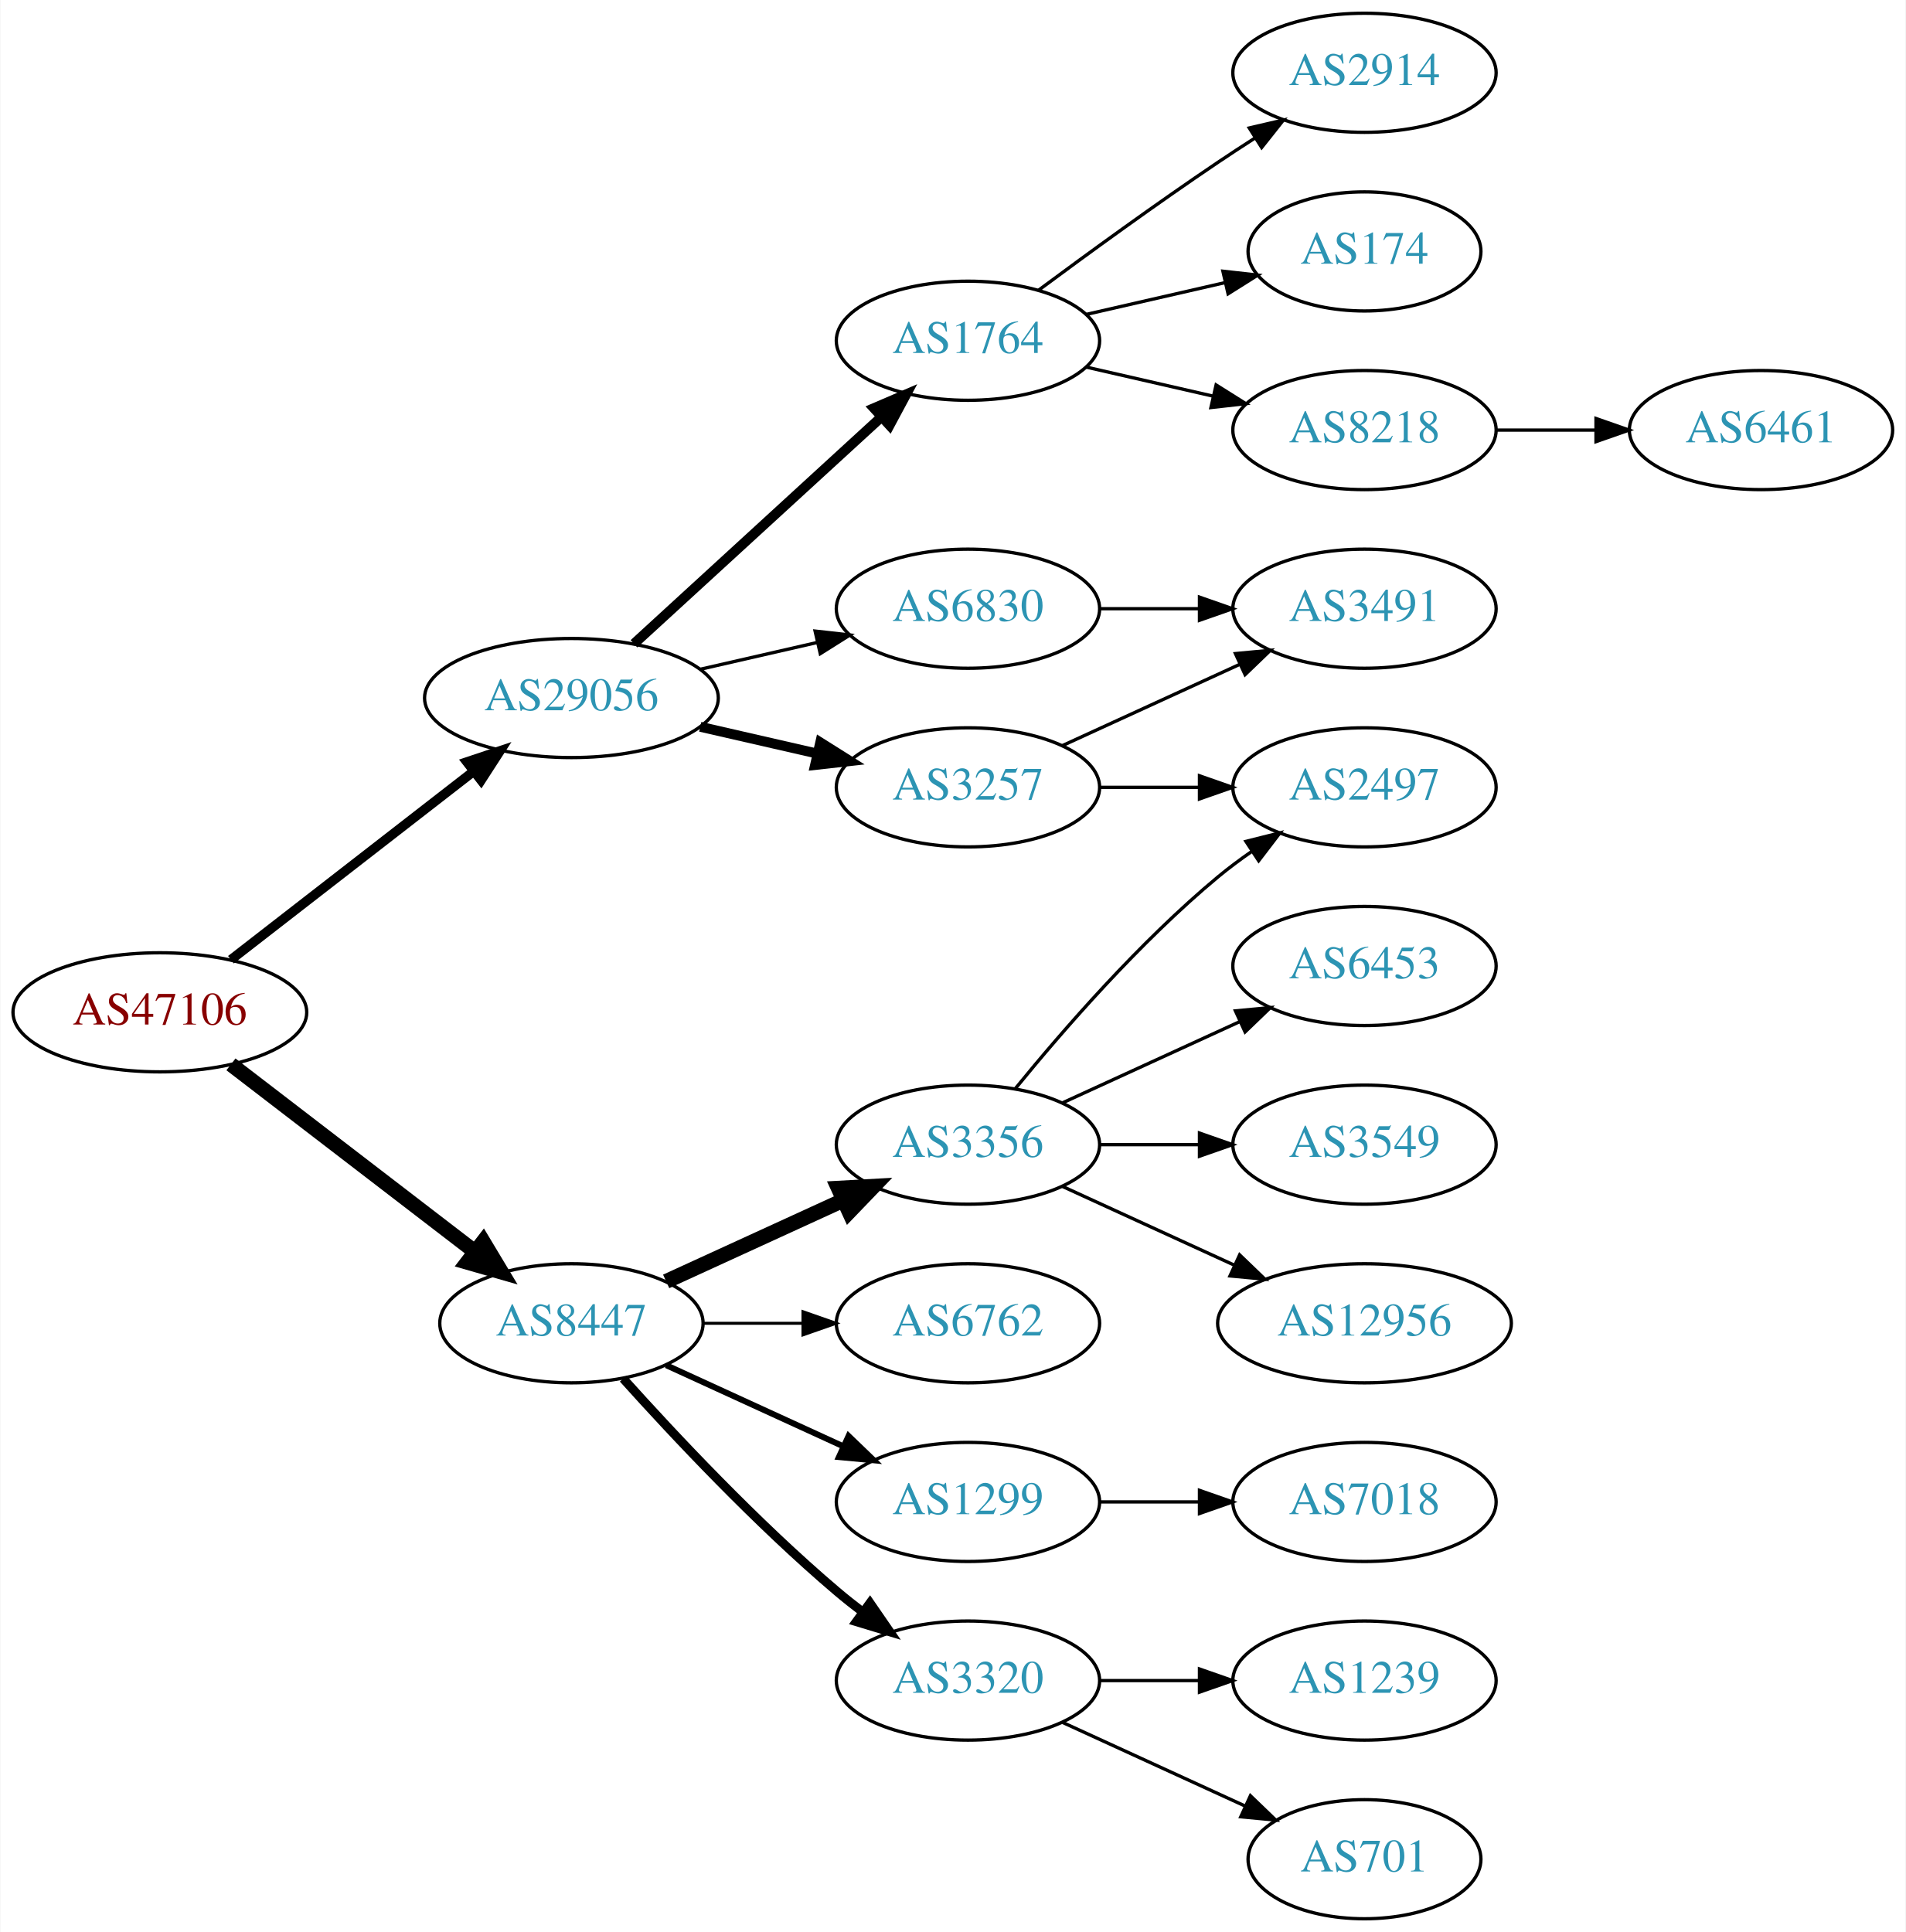
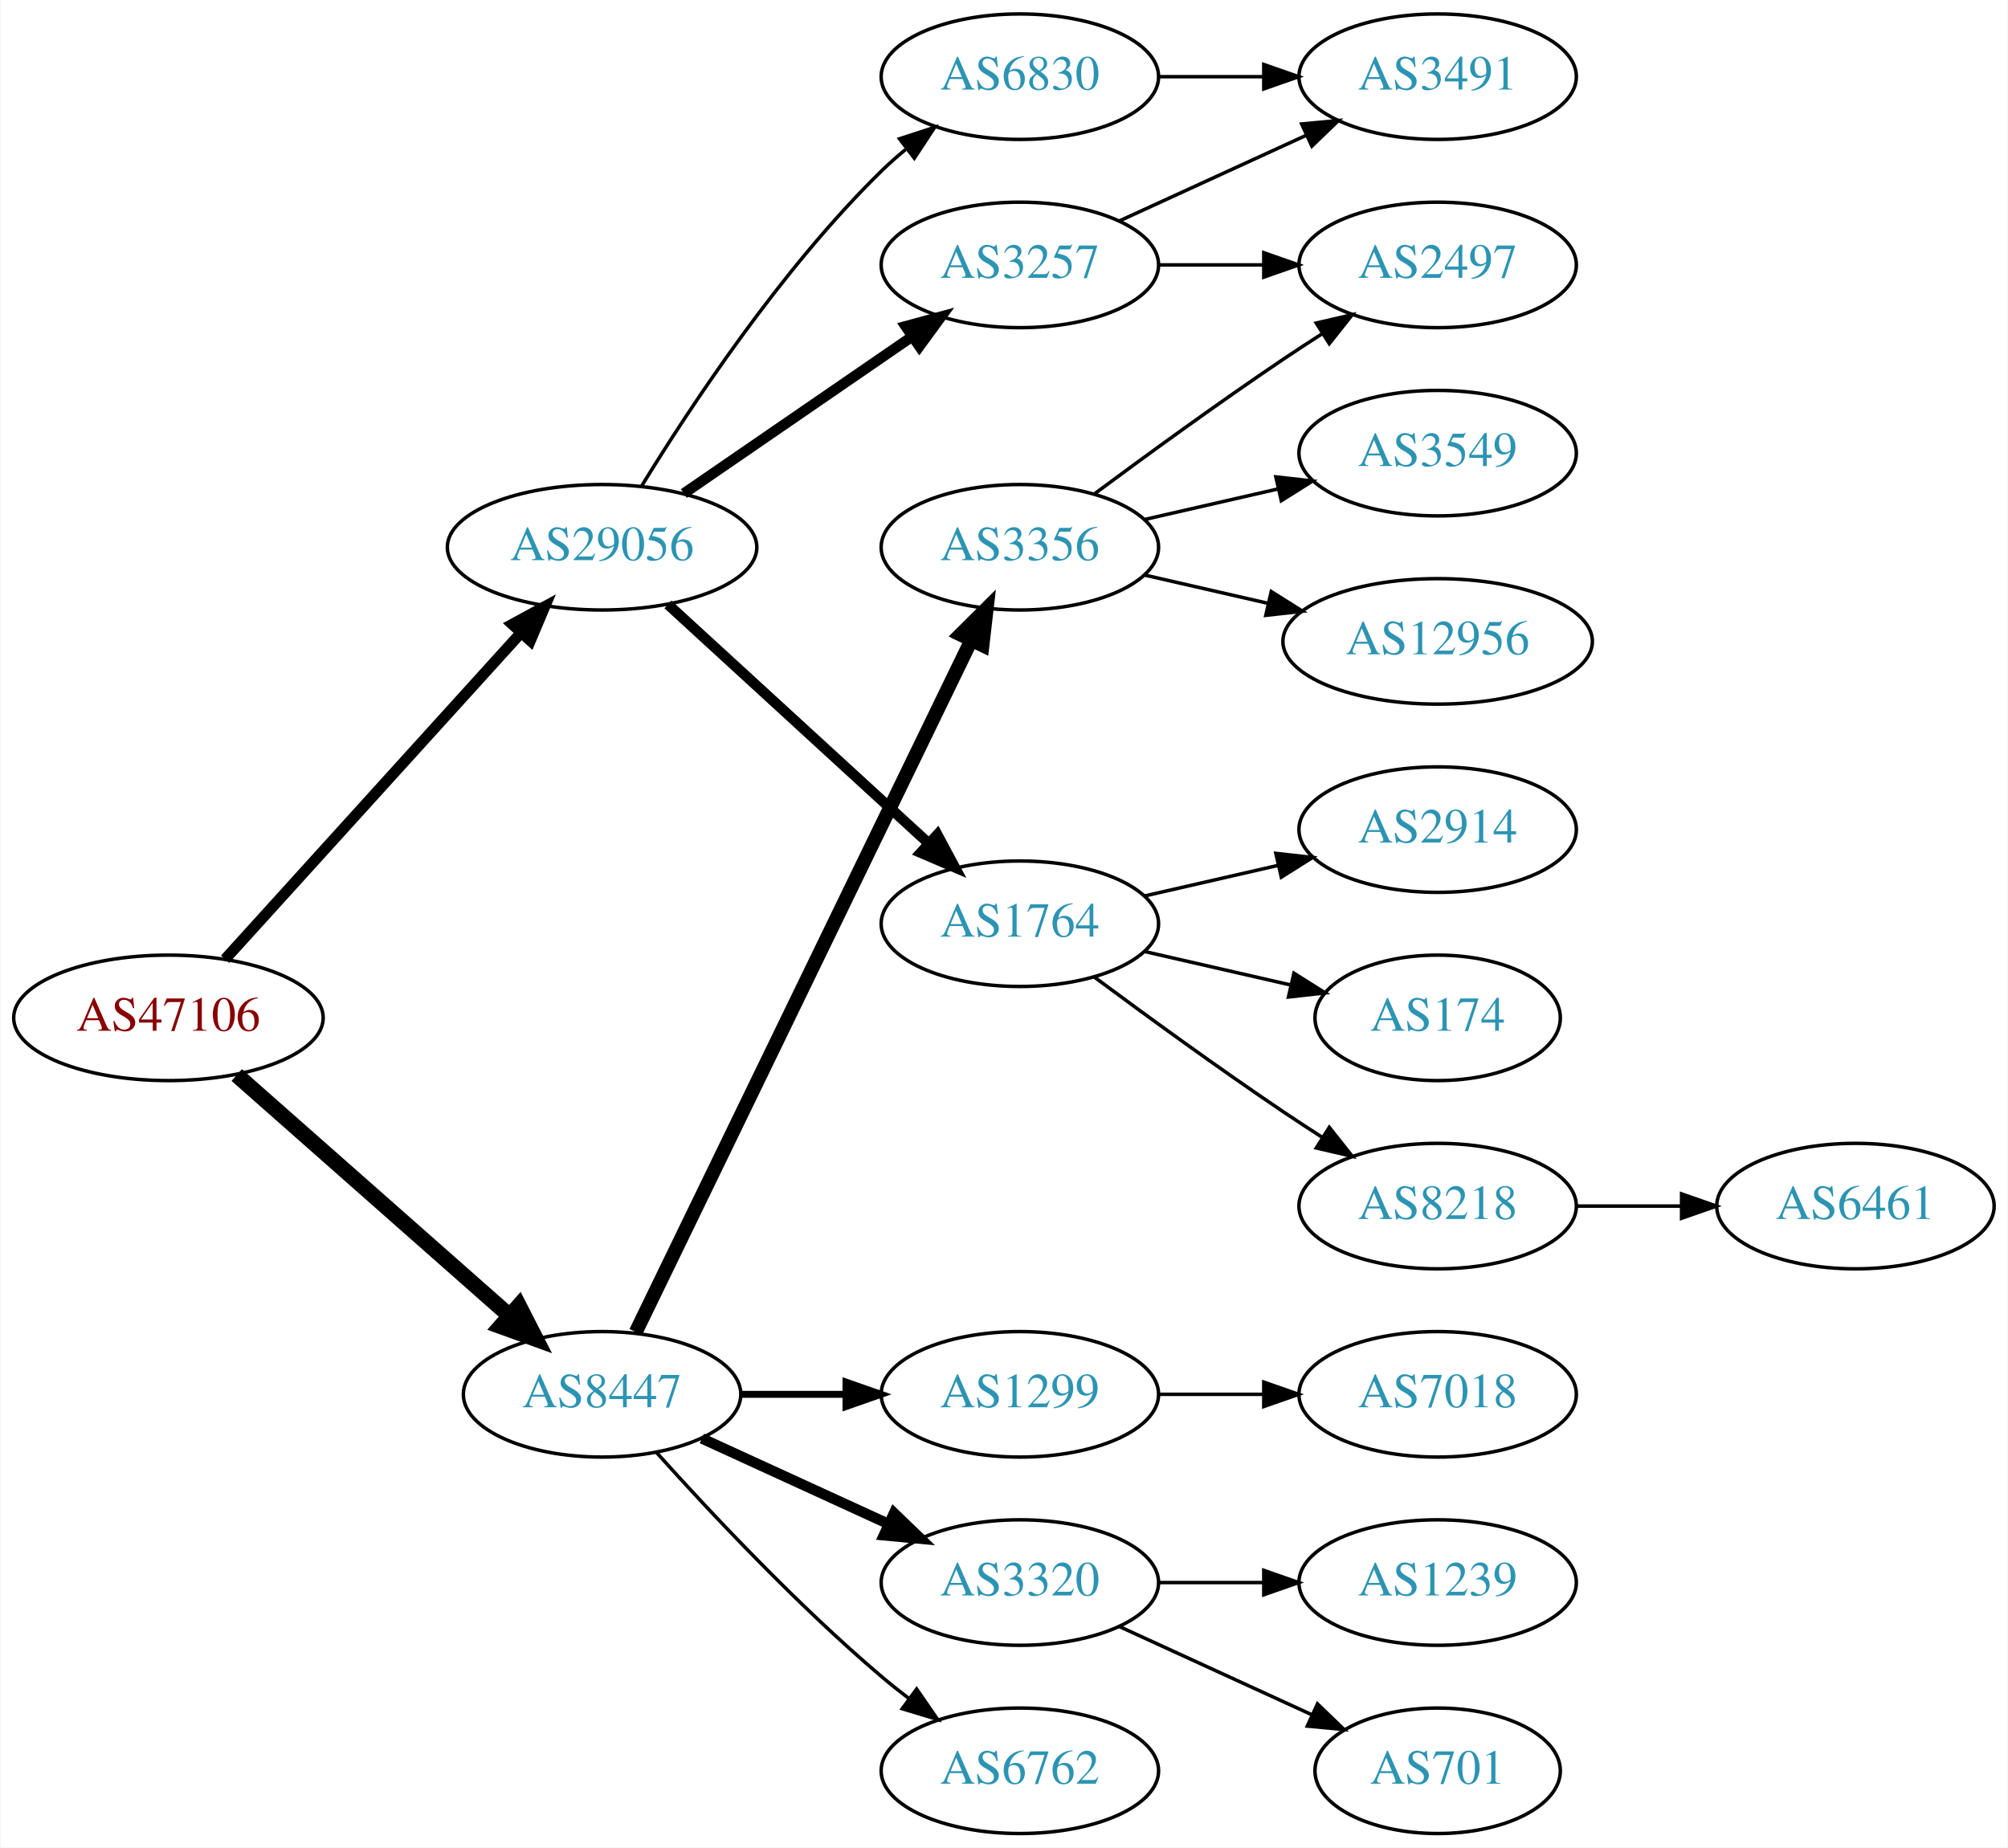
- <svg xmlns="http://www.w3.org/2000/svg" xmlns:xlink="http://www.w3.org/1999/xlink" width="576pt" height="584pt" viewBox="0.00 0.00 575.76 584.00">
-   <g id="graph0" class="graph" transform="scale(1 1) rotate(0) translate(4 580)">
-     <polygon fill="white" stroke="none" points="-4,4 -4,-580 571.762,-580 571.762,4 -4,4" />
+ <svg xmlns="http://www.w3.org/2000/svg" xmlns:xlink="http://www.w3.org/1999/xlink" width="576pt" height="530pt" viewBox="0.00 0.00 575.76 530.00">
+   <g id="graph0" class="graph" transform="scale(1 1) rotate(0) translate(4 526)">
+     <polygon fill="white" stroke="none" points="-4,4 -4,-526 571.762,-526 571.762,4 -4,4" />
    <g id="node1" class="node">
      <g id="a_node1">
        <a xlink:href="/asn/47106" xlink:title="AS47106 ~ Anton Paar GmbH [AT]">
-           <ellipse fill="#ffffff" stroke="black" cx="44.196" cy="-274" rx="44.393" ry="18" />
-           <text text-anchor="middle" x="44.196" y="-270.3" font-family="Times,serif" font-size="14.00" fill="#880000">AS47106</text>
+           <ellipse fill="#ffffff" stroke="black" cx="44.196" cy="-234" rx="44.393" ry="18" />
+           <text text-anchor="middle" x="44.196" y="-230.3" font-family="Times,serif" font-size="14.00" fill="#880000">AS47106</text>
        </a>
      </g>
    </g>
    <g id="node2" class="node">
      <g id="a_node2">
        <a xlink:href="/asn/8447" xlink:title="AS8447 ~ A1 Telekom Austria AG [AT]">
-           <ellipse fill="#ffffff" stroke="black" cx="168.588" cy="-180" rx="39.794" ry="18" />
-           <text text-anchor="middle" x="168.588" y="-176.3" font-family="Times,serif" font-size="14.00" fill="#2c94b3">AS8447</text>
+           <ellipse fill="#ffffff" stroke="black" cx="168.588" cy="-126" rx="39.794" ry="18" />
+           <text text-anchor="middle" x="168.588" y="-122.3" font-family="Times,serif" font-size="14.00" fill="#2c94b3">AS8447</text>
        </a>
      </g>
    </g>
    <g id="edge1" class="edge">
-       <path fill="none" stroke="black" stroke-width="4.5" d="M65.682,-258.267C85.836,-242.788 116.772,-219.028 139.272,-201.747" />
-       <polygon fill="black" stroke="black" stroke-width="4.5" points="141.911,-204.686 147.443,-195.472 137.114,-198.44 141.911,-204.686" />
+       <path fill="none" stroke="black" stroke-width="4.5" d="M63.785,-217.597C84.602,-199.228 118.478,-169.335 141.838,-148.722" />
+       <polygon fill="black" stroke="black" stroke-width="4.5" points="144.73,-151.421 149.623,-141.852 139.52,-145.516 144.73,-151.421" />
    </g>
    <g id="node3" class="node">
      <g id="a_node3">
        <a xlink:href="/asn/29056" xlink:title="AS29056 ~ Citycom Telekommunikation GmbH [AT]">
          <ellipse fill="#ffffff" stroke="black" cx="168.588" cy="-369" rx="44.393" ry="18" />
          <text text-anchor="middle" x="168.588" y="-365.3" font-family="Times,serif" font-size="14.00" fill="#2c94b3">AS29056</text>
        </a>
      </g>
    </g>
    <g id="edge2" class="edge">
-       <path fill="none" stroke="black" stroke-width="2.864" d="M65.682,-289.901C85.715,-305.451 116.402,-329.269 138.867,-346.707" />
-       <polygon fill="black" stroke="black" stroke-width="2.864" points="136.99,-349.68 147.036,-353.047 141.282,-344.151 136.99,-349.68" />
+       <path fill="none" stroke="black" stroke-width="3.15" d="M60.45,-250.825C81.796,-274.37 120.718,-317.302 145.31,-344.426" />
+       <polygon fill="black" stroke="black" stroke-width="3.15" points="142.833,-346.905 152.142,-351.963 148.019,-342.204 142.833,-346.905" />
    </g>
    <g id="node4" class="node">
      <g id="a_node4">
        <a xlink:href="/asn/3356" xlink:title="AS3356 ~ Level 3 Parent, LLC [US]">
-           <ellipse fill="#ffffff" stroke="black" cx="288.431" cy="-234" rx="39.794" ry="18" />
-           <text text-anchor="middle" x="288.431" y="-230.3" font-family="Times,serif" font-size="14.00" fill="#2c94b3">AS3356</text>
+           <ellipse fill="#ffffff" stroke="black" cx="288.431" cy="-369" rx="39.794" ry="18" />
+           <text text-anchor="middle" x="288.431" y="-365.3" font-family="Times,serif" font-size="14.00" fill="#2c94b3">AS3356</text>
        </a>
      </g>
    </g>
    <g id="edge3" class="edge">
-       <path fill="none" stroke="black" stroke-width="4.5" d="M197.217,-192.661C213.174,-199.973 233.445,-209.261 250.727,-217.181" />
-       <polygon fill="black" stroke="black" stroke-width="4.5" points="249.244,-220.832 259.975,-221.419 252.524,-213.673 249.244,-220.832" />
+       <path fill="none" stroke="black" stroke-width="4" d="M178.253,-143.868C198.734,-186.101 250.221,-292.272 274.447,-342.227" />
+       <polygon fill="black" stroke="black" stroke-width="4" points="271.399,-343.963 278.912,-351.433 277.697,-340.908 271.399,-343.963" />
    </g>
    <g id="node5" class="node">
      <g id="a_node5">
-         <a xlink:href="/asn/6762" xlink:title="AS6762 ~ TELECOM ITALIA SPARKLE S.p.A. [IT]">
-           <ellipse fill="#ffffff" stroke="black" cx="288.431" cy="-180" rx="39.794" ry="18" />
-           <text text-anchor="middle" x="288.431" y="-176.3" font-family="Times,serif" font-size="14.00" fill="#2c94b3">AS6762</text>
-         </a>
-       </g>
-     </g>
-     <g id="edge4" class="edge">
-       <path fill="none" stroke="black" stroke-width="0.9" d="M208.501,-180C218.054,-180 228.404,-180 238.367,-180" />
-       <polygon fill="black" stroke="black" stroke-width="0.9" points="238.559,-183.5 248.559,-180 238.559,-176.5 238.559,-183.5" />
-     </g>
-     <g id="node6" class="node">
-       <g id="a_node6">
        <a xlink:href="/asn/1299" xlink:title="AS1299 ~ Telia Carrier [EU]">
          <ellipse fill="#ffffff" stroke="black" cx="288.431" cy="-126" rx="39.794" ry="18" />
          <text text-anchor="middle" x="288.431" y="-122.3" font-family="Times,serif" font-size="14.00" fill="#2c94b3">AS1299</text>
        </a>
      </g>
    </g>
-     <g id="edge5" class="edge">
-       <path fill="none" stroke="black" stroke-width="1.8" d="M197.217,-167.339C213.174,-160.027 233.445,-150.739 250.727,-142.819" />
-       <polygon fill="black" stroke="black" stroke-width="1.8" points="252.342,-145.929 259.975,-138.581 249.426,-139.565 252.342,-145.929" />
-     </g>
-     <g id="node7" class="node">
-       <g id="a_node7">
+     <g id="edge4" class="edge">
+       <path fill="none" stroke="black" stroke-width="2" d="M208.501,-126C218.054,-126 228.404,-126 238.367,-126" />
+       <polygon fill="black" stroke="black" stroke-width="2" points="238.559,-129.5 248.559,-126 238.559,-122.5 238.559,-129.5" />
+     </g>
+     <g id="node6" class="node">
+       <g id="a_node6">
        <a xlink:href="/asn/3320" xlink:title="AS3320 ~ DTAG [DE]">
          <ellipse fill="#ffffff" stroke="black" cx="288.431" cy="-72" rx="39.794" ry="18" />
          <text text-anchor="middle" x="288.431" y="-68.3" font-family="Times,serif" font-size="14.00" fill="#2c94b3">AS3320</text>
        </a>
      </g>
    </g>
+     <g id="edge5" class="edge">
+       <path fill="none" stroke="black" stroke-width="3" d="M197.217,-113.339C213.174,-106.027 233.445,-96.739 250.727,-88.819" />
+       <polygon fill="black" stroke="black" stroke-width="3" points="252.342,-91.929 259.975,-84.581 249.426,-85.565 252.342,-91.929" />
+     </g>
+     <g id="node7" class="node">
+       <g id="a_node7">
+         <a xlink:href="/asn/6762" xlink:title="AS6762 ~ TELECOM ITALIA SPARKLE S.p.A. [IT]">
+           <ellipse fill="#ffffff" stroke="black" cx="288.431" cy="-18" rx="39.794" ry="18" />
+           <text text-anchor="middle" x="288.431" y="-14.3" font-family="Times,serif" font-size="14.00" fill="#2c94b3">AS6762</text>
+         </a>
+       </g>
+     </g>
    <g id="edge6" class="edge">
-       <path fill="none" stroke="black" stroke-width="2.7" d="M184.234,-163.275C199.535,-146.235 224.632,-119.477 248.784,-99 251.281,-96.883 253.942,-94.768 256.653,-92.707" />
-       <polygon fill="black" stroke="black" stroke-width="2.7" points="258.819,-95.459 264.83,-86.734 254.69,-89.806 258.819,-95.459" />
+       <path fill="none" stroke="black" d="M184.234,-109.275C199.535,-92.235 224.632,-65.477 248.784,-45 251.281,-42.883 253.942,-40.768 256.653,-38.707" />
+       <polygon fill="black" stroke="black" points="258.819,-41.459 264.83,-32.734 254.69,-35.806 258.819,-41.459" />
+     </g>
+     <g id="node14" class="node">
+       <g id="a_node14">
+         <a xlink:href="/asn/3257" xlink:title="AS3257 ~ GTT [DE]">
+           <ellipse fill="#ffffff" stroke="black" cx="288.431" cy="-450" rx="39.794" ry="18" />
+           <text text-anchor="middle" x="288.431" y="-446.3" font-family="Times,serif" font-size="14.00" fill="#2c94b3">AS3257</text>
+         </a>
+       </g>
+     </g>
+     <g id="edge13" class="edge">
+       <path fill="none" stroke="black" stroke-width="3" d="M192.031,-384.426C210.612,-397.198 237.173,-415.455 257.553,-429.463" />
+       <polygon fill="black" stroke="black" stroke-width="3" points="255.643,-432.398 265.867,-435.178 259.609,-426.629 255.643,-432.398" />
    </g>
    <g id="node15" class="node">
      <g id="a_node15">
-         <a xlink:href="/asn/3257" xlink:title="AS3257 ~ GTT [DE]">
-           <ellipse fill="#ffffff" stroke="black" cx="288.431" cy="-342" rx="39.794" ry="18" />
-           <text text-anchor="middle" x="288.431" y="-338.3" font-family="Times,serif" font-size="14.00" fill="#2c94b3">AS3257</text>
+         <a xlink:href="/asn/1764" xlink:title="AS1764 ~ NEXTLAYER-AS [AT]">
+           <ellipse fill="#ffffff" stroke="black" cx="288.431" cy="-261" rx="39.794" ry="18" />
+           <text text-anchor="middle" x="288.431" y="-257.3" font-family="Times,serif" font-size="14.00" fill="#2c94b3">AS1764</text>
        </a>
      </g>
    </g>
    <g id="edge14" class="edge">
-       <path fill="none" stroke="black" stroke-width="3" d="M207.523,-360.308C218.764,-357.733 231.176,-354.889 242.799,-352.226" />
-       <polygon fill="black" stroke="black" stroke-width="3" points="243.795,-355.588 252.761,-349.943 242.232,-348.765 243.795,-355.588" />
+       <path fill="none" stroke="black" stroke-width="3" d="M187.486,-352.597C207.414,-334.333 239.772,-304.678 262.249,-284.079" />
+       <polygon fill="black" stroke="black" stroke-width="3" points="264.743,-286.54 269.751,-277.203 260.014,-281.38 264.743,-286.54" />
    </g>
    <g id="node16" class="node">
      <g id="a_node16">
-         <a xlink:href="/asn/1764" xlink:title="AS1764 ~ NEXTLAYER-AS [AT]">
-           <ellipse fill="#ffffff" stroke="black" cx="288.431" cy="-477" rx="39.794" ry="18" />
-           <text text-anchor="middle" x="288.431" y="-473.3" font-family="Times,serif" font-size="14.00" fill="#2c94b3">AS1764</text>
+         <a xlink:href="/asn/6830" xlink:title="AS6830 ~ LGI-UPC [AT]">
+           <ellipse fill="#ffffff" stroke="black" cx="288.431" cy="-504" rx="39.794" ry="18" />
+           <text text-anchor="middle" x="288.431" y="-500.3" font-family="Times,serif" font-size="14.00" fill="#2c94b3">AS6830</text>
        </a>
      </g>
    </g>
    <g id="edge15" class="edge">
-       <path fill="none" stroke="black" stroke-width="3" d="M187.486,-385.403C207.414,-403.667 239.772,-433.322 262.249,-453.921" />
-       <polygon fill="black" stroke="black" stroke-width="3" points="260.014,-456.62 269.751,-460.797 264.743,-451.46 260.014,-456.62" />
-     </g>
-     <g id="node17" class="node">
-       <g id="a_node17">
-         <a xlink:href="/asn/6830" xlink:title="AS6830 ~ LGI-UPC [AT]">
-           <ellipse fill="#ffffff" stroke="black" cx="288.431" cy="-396" rx="39.794" ry="18" />
-           <text text-anchor="middle" x="288.431" y="-392.3" font-family="Times,serif" font-size="14.00" fill="#2c94b3">AS6830</text>
-         </a>
-       </g>
-     </g>
-     <g id="edge16" class="edge">
-       <path fill="none" stroke="black" d="M207.523,-377.692C218.764,-380.267 231.176,-383.111 242.799,-385.774" />
-       <polygon fill="black" stroke="black" points="242.232,-389.235 252.761,-388.057 243.795,-382.412 242.232,-389.235" />
+       <path fill="none" stroke="black" d="M179.854,-386.44C193.662,-408.991 219.851,-448.722 248.784,-477 250.924,-479.092 253.242,-481.137 255.642,-483.106" />
+       <polygon fill="black" stroke="black" points="253.908,-486.185 263.983,-489.464 258.152,-480.618 253.908,-486.185" />
    </g>
    <g id="node8" class="node">
      <g id="a_node8">
-         <a xlink:href="/asn/6453" xlink:title="AS6453 ~ TATA COMMUNICATIONS (AMERICA) INC [US]">
-           <ellipse fill="#ffffff" stroke="black" cx="408.273" cy="-288" rx="39.794" ry="18" />
-           <text text-anchor="middle" x="408.273" y="-284.3" font-family="Times,serif" font-size="14.00" fill="#2c94b3">AS6453</text>
+         <a xlink:href="/asn/2497" xlink:title="AS2497 ~ Internet Initiative Japan Inc. [JP]">
+           <ellipse fill="#ffffff" stroke="black" cx="408.273" cy="-450" rx="39.794" ry="18" />
+           <text text-anchor="middle" x="408.273" y="-446.3" font-family="Times,serif" font-size="14.00" fill="#2c94b3">AS2497</text>
        </a>
      </g>
    </g>
    <g id="edge7" class="edge">
-       <path fill="none" stroke="black" d="M317.06,-246.661C333.017,-253.973 353.287,-263.261 370.57,-271.181" />
-       <polygon fill="black" stroke="black" points="369.269,-274.435 379.818,-275.419 372.185,-268.071 369.269,-274.435" />
+       <path fill="none" stroke="black" d="M309.761,-384.277C324.623,-395.304 345.368,-410.407 364.077,-423 367.626,-425.389 371.377,-427.839 375.125,-430.242" />
+       <polygon fill="black" stroke="black" points="373.451,-433.325 383.774,-435.712 377.193,-427.409 373.451,-433.325" />
    </g>
    <g id="node9" class="node">
      <g id="a_node9">
        <a xlink:href="/asn/3549" xlink:title="AS3549 ~ Level 3 Parent, LLC [US]">
-           <ellipse fill="#ffffff" stroke="black" cx="408.273" cy="-234" rx="39.794" ry="18" />
-           <text text-anchor="middle" x="408.273" y="-230.3" font-family="Times,serif" font-size="14.00" fill="#2c94b3">AS3549</text>
+           <ellipse fill="#ffffff" stroke="black" cx="408.273" cy="-396" rx="39.794" ry="18" />
+           <text text-anchor="middle" x="408.273" y="-392.3" font-family="Times,serif" font-size="14.00" fill="#2c94b3">AS3549</text>
        </a>
      </g>
    </g>
    <g id="edge8" class="edge">
-       <path fill="none" stroke="black" d="M328.343,-234C337.897,-234 348.246,-234 358.209,-234" />
-       <polygon fill="black" stroke="black" points="358.402,-237.5 368.402,-234 358.402,-230.5 358.402,-237.5" />
+       <path fill="none" stroke="black" d="M324.15,-376.955C336.15,-379.704 349.771,-382.825 362.463,-385.733" />
+       <polygon fill="black" stroke="black" points="361.866,-389.187 372.395,-388.009 363.429,-382.364 361.866,-389.187" />
    </g>
    <g id="node10" class="node">
      <g id="a_node10">
-         <a xlink:href="/asn/2497" xlink:title="AS2497 ~ Internet Initiative Japan Inc. [JP]">
-           <ellipse fill="#ffffff" stroke="black" cx="408.273" cy="-342" rx="39.794" ry="18" />
-           <text text-anchor="middle" x="408.273" y="-338.3" font-family="Times,serif" font-size="14.00" fill="#2c94b3">AS2497</text>
+         <a xlink:href="/asn/12956" xlink:title="AS12956 ~ TELXIUS [ES]">
+           <ellipse fill="#ffffff" stroke="black" cx="408.273" cy="-342" rx="44.393" ry="18" />
+           <text text-anchor="middle" x="408.273" y="-338.3" font-family="Times,serif" font-size="14.00" fill="#2c94b3">AS12956</text>
        </a>
      </g>
    </g>
    <g id="edge9" class="edge">
-       <path fill="none" stroke="black" d="M302.85,-251.065C316.964,-268.375 340.379,-295.345 364.077,-315 367.294,-317.668 370.794,-320.27 374.365,-322.741" />
-       <polygon fill="black" stroke="black" points="372.442,-325.666 382.721,-328.236 376.288,-319.817 372.442,-325.666" />
+       <path fill="none" stroke="black" d="M324.15,-361.045C335.289,-358.493 347.824,-355.621 359.717,-352.896" />
+       <polygon fill="black" stroke="black" points="360.545,-356.297 369.511,-350.652 358.982,-349.474 360.545,-356.297" />
    </g>
    <g id="node11" class="node">
      <g id="a_node11">
-         <a xlink:href="/asn/12956" xlink:title="AS12956 ~ TELXIUS [ES]">
-           <ellipse fill="#ffffff" stroke="black" cx="408.273" cy="-180" rx="44.393" ry="18" />
-           <text text-anchor="middle" x="408.273" y="-176.3" font-family="Times,serif" font-size="14.00" fill="#2c94b3">AS12956</text>
-         </a>
-       </g>
-     </g>
-     <g id="edge10" class="edge">
-       <path fill="none" stroke="black" d="M317.06,-221.339C332.557,-214.238 352.124,-205.272 369.071,-197.506" />
-       <polygon fill="black" stroke="black" points="370.54,-200.683 378.173,-193.335 367.624,-194.319 370.54,-200.683" />
-     </g>
-     <g id="node12" class="node">
-       <g id="a_node12">
        <a xlink:href="/asn/7018" xlink:title="AS7018 ~ AT&amp;T Services, Inc. [US]">
          <ellipse fill="#ffffff" stroke="black" cx="408.273" cy="-126" rx="39.794" ry="18" />
          <text text-anchor="middle" x="408.273" y="-122.3" font-family="Times,serif" font-size="14.00" fill="#2c94b3">AS7018</text>
        </a>
      </g>
    </g>
-     <g id="edge11" class="edge">
+     <g id="edge10" class="edge">
      <path fill="none" stroke="black" d="M328.343,-126C337.897,-126 348.246,-126 358.209,-126" />
      <polygon fill="black" stroke="black" points="358.402,-129.5 368.402,-126 358.402,-122.5 358.402,-129.5" />
+     </g>
+     <g id="node12" class="node">
+       <g id="a_node12">
+         <a xlink:href="/asn/1239" xlink:title="AS1239 ~ Sprint [US]">
+           <ellipse fill="#ffffff" stroke="black" cx="408.273" cy="-72" rx="39.794" ry="18" />
+           <text text-anchor="middle" x="408.273" y="-68.3" font-family="Times,serif" font-size="14.00" fill="#2c94b3">AS1239</text>
+         </a>
+       </g>
+     </g>
+     <g id="edge11" class="edge">
+       <path fill="none" stroke="black" d="M328.343,-72C337.897,-72 348.246,-72 358.209,-72" />
+       <polygon fill="black" stroke="black" points="358.402,-75.5 368.402,-72 358.402,-68.5 358.402,-75.5" />
    </g>
    <g id="node13" class="node">
      <g id="a_node13">
        <a xlink:href="/asn/701" xlink:title="AS701 ~ UUNET [US]">
          <ellipse fill="#ffffff" stroke="black" cx="408.273" cy="-18" rx="35.194" ry="18" />
          <text text-anchor="middle" x="408.273" y="-14.3" font-family="Times,serif" font-size="14.00" fill="#2c94b3">AS701</text>
        </a>
      </g>
    </g>
    <g id="edge12" class="edge">
      <path fill="none" stroke="black" d="M317.06,-59.339C333.476,-51.817 354.457,-42.202 372.054,-34.139" />
      <polygon fill="black" stroke="black" points="373.799,-37.189 381.432,-29.842 370.883,-30.826 373.799,-37.189" />
    </g>
-     <g id="node14" class="node">
-       <g id="a_node14">
-         <a xlink:href="/asn/1239" xlink:title="AS1239 ~ Sprint [US]">
-           <ellipse fill="#ffffff" stroke="black" cx="408.273" cy="-72" rx="39.794" ry="18" />
-           <text text-anchor="middle" x="408.273" y="-68.3" font-family="Times,serif" font-size="14.00" fill="#2c94b3">AS1239</text>
-         </a>
-       </g>
-     </g>
-     <g id="edge13" class="edge">
-       <path fill="none" stroke="black" d="M328.343,-72C337.897,-72 348.246,-72 358.209,-72" />
-       <polygon fill="black" stroke="black" points="358.402,-75.5 368.402,-72 358.402,-68.5 358.402,-75.5" />
+     <g id="edge16" class="edge">
+       <path fill="none" stroke="black" d="M328.343,-450C337.897,-450 348.246,-450 358.209,-450" />
+       <polygon fill="black" stroke="black" points="358.402,-453.5 368.402,-450 358.402,-446.5 358.402,-453.5" />
+     </g>
+     <g id="node17" class="node">
+       <g id="a_node17">
+         <a xlink:href="/asn/3491" xlink:title="AS3491 ~ PCCW Global, Inc. [US]">
+           <ellipse fill="#ffffff" stroke="black" cx="408.273" cy="-504" rx="39.794" ry="18" />
+           <text text-anchor="middle" x="408.273" y="-500.3" font-family="Times,serif" font-size="14.00" fill="#2c94b3">AS3491</text>
+         </a>
+       </g>
    </g>
    <g id="edge17" class="edge">
-       <path fill="none" stroke="black" d="M328.343,-342C337.897,-342 348.246,-342 358.209,-342" />
-       <polygon fill="black" stroke="black" points="358.402,-345.5 368.402,-342 358.402,-338.5 358.402,-345.5" />
+       <path fill="none" stroke="black" d="M317.06,-462.661C333.017,-469.973 353.287,-479.261 370.57,-487.181" />
+       <polygon fill="black" stroke="black" points="369.269,-490.435 379.818,-491.419 372.185,-484.071 369.269,-490.435" />
    </g>
    <g id="node18" class="node">
      <g id="a_node18">
-         <a xlink:href="/asn/3491" xlink:title="AS3491 ~ PCCW Global, Inc. [US]">
-           <ellipse fill="#ffffff" stroke="black" cx="408.273" cy="-396" rx="39.794" ry="18" />
-           <text text-anchor="middle" x="408.273" y="-392.3" font-family="Times,serif" font-size="14.00" fill="#2c94b3">AS3491</text>
+         <a xlink:href="/asn/2914" xlink:title="AS2914 ~ NTT America, Inc. [US]">
+           <ellipse fill="#ffffff" stroke="black" cx="408.273" cy="-288" rx="39.794" ry="18" />
+           <text text-anchor="middle" x="408.273" y="-284.3" font-family="Times,serif" font-size="14.00" fill="#2c94b3">AS2914</text>
        </a>
      </g>
    </g>
    <g id="edge18" class="edge">
-       <path fill="none" stroke="black" d="M317.06,-354.661C333.017,-361.973 353.287,-371.261 370.57,-379.181" />
-       <polygon fill="black" stroke="black" points="369.269,-382.435 379.818,-383.419 372.185,-376.071 369.269,-382.435" />
+       <path fill="none" stroke="black" d="M324.15,-268.955C336.15,-271.704 349.771,-274.825 362.463,-277.733" />
+       <polygon fill="black" stroke="black" points="361.866,-281.187 372.395,-280.009 363.429,-274.364 361.866,-281.187" />
    </g>
    <g id="node19" class="node">
      <g id="a_node19">
-         <a xlink:href="/asn/8218" xlink:title="AS8218 ~ legacy Neotelecoms [FR]">
-           <ellipse fill="#ffffff" stroke="black" cx="408.273" cy="-450" rx="39.794" ry="18" />
-           <text text-anchor="middle" x="408.273" y="-446.3" font-family="Times,serif" font-size="14.00" fill="#2c94b3">AS8218</text>
+         <a xlink:href="/asn/174" xlink:title="AS174 ~ Cogent Communications [US]">
+           <ellipse fill="#ffffff" stroke="black" cx="408.273" cy="-234" rx="35.194" ry="18" />
+           <text text-anchor="middle" x="408.273" y="-230.3" font-family="Times,serif" font-size="14.00" fill="#2c94b3">AS174</text>
        </a>
      </g>
    </g>
    <g id="edge19" class="edge">
-       <path fill="none" stroke="black" d="M324.15,-469.045C336.15,-466.296 349.771,-463.175 362.463,-460.267" />
-       <polygon fill="black" stroke="black" points="363.429,-463.636 372.395,-457.991 361.866,-456.813 363.429,-463.636" />
+       <path fill="none" stroke="black" d="M324.15,-253.045C337.243,-250.045 352.265,-246.604 365.906,-243.478" />
+       <polygon fill="black" stroke="black" points="367.047,-246.807 376.013,-241.162 365.484,-239.984 367.047,-246.807" />
    </g>
    <g id="node20" class="node">
      <g id="a_node20">
-         <a xlink:href="/asn/2914" xlink:title="AS2914 ~ NTT America, Inc. [US]">
-           <ellipse fill="#ffffff" stroke="black" cx="408.273" cy="-558" rx="39.794" ry="18" />
-           <text text-anchor="middle" x="408.273" y="-554.3" font-family="Times,serif" font-size="14.00" fill="#2c94b3">AS2914</text>
+         <a xlink:href="/asn/8218" xlink:title="AS8218 ~ legacy Neotelecoms [FR]">
+           <ellipse fill="#ffffff" stroke="black" cx="408.273" cy="-180" rx="39.794" ry="18" />
+           <text text-anchor="middle" x="408.273" y="-176.3" font-family="Times,serif" font-size="14.00" fill="#2c94b3">AS8218</text>
        </a>
      </g>
    </g>
    <g id="edge20" class="edge">
-       <path fill="none" stroke="black" d="M309.761,-492.277C324.623,-503.304 345.368,-518.407 364.077,-531 367.626,-533.389 371.377,-535.839 375.125,-538.242" />
-       <polygon fill="black" stroke="black" points="373.451,-541.325 383.774,-543.712 377.193,-535.409 373.451,-541.325" />
+       <path fill="none" stroke="black" d="M309.761,-245.723C324.623,-234.696 345.368,-219.593 364.077,-207 367.626,-204.611 371.377,-202.161 375.125,-199.758" />
+       <polygon fill="black" stroke="black" points="377.193,-202.591 383.774,-194.288 373.451,-196.675 377.193,-202.591" />
+     </g>
+     <g id="edge22" class="edge">
+       <path fill="none" stroke="black" d="M328.343,-504C337.897,-504 348.246,-504 358.209,-504" />
+       <polygon fill="black" stroke="black" points="358.402,-507.5 368.402,-504 358.402,-500.5 358.402,-507.5" />
    </g>
    <g id="node21" class="node">
      <g id="a_node21">
-         <a xlink:href="/asn/174" xlink:title="AS174 ~ Cogent Communications [US]">
-           <ellipse fill="#ffffff" stroke="black" cx="408.273" cy="-504" rx="35.194" ry="18" />
-           <text text-anchor="middle" x="408.273" y="-500.3" font-family="Times,serif" font-size="14.00" fill="#2c94b3">AS174</text>
+         <a xlink:href="/asn/6461" xlink:title="AS6461 ~ Zayo Bandwidth [US]">
+           <ellipse fill="#ffffff" stroke="black" cx="528.116" cy="-180" rx="39.794" ry="18" />
+           <text text-anchor="middle" x="528.116" y="-176.3" font-family="Times,serif" font-size="14.00" fill="#2c94b3">AS6461</text>
        </a>
      </g>
    </g>
    <g id="edge21" class="edge">
-       <path fill="none" stroke="black" d="M324.15,-484.955C337.243,-487.955 352.265,-491.396 365.906,-494.522" />
-       <polygon fill="black" stroke="black" points="365.484,-498.016 376.013,-496.838 367.047,-491.193 365.484,-498.016" />
-     </g>
-     <g id="edge23" class="edge">
-       <path fill="none" stroke="black" d="M328.343,-396C337.897,-396 348.246,-396 358.209,-396" />
-       <polygon fill="black" stroke="black" points="358.402,-399.5 368.402,-396 358.402,-392.5 358.402,-399.5" />
-     </g>
-     <g id="node22" class="node">
-       <g id="a_node22">
-         <a xlink:href="/asn/6461" xlink:title="AS6461 ~ Zayo Bandwidth [US]">
-           <ellipse fill="#ffffff" stroke="black" cx="528.116" cy="-450" rx="39.794" ry="18" />
-           <text text-anchor="middle" x="528.116" y="-446.3" font-family="Times,serif" font-size="14.00" fill="#2c94b3">AS6461</text>
-         </a>
-       </g>
-     </g>
-     <g id="edge22" class="edge">
-       <path fill="none" stroke="black" d="M448.186,-450C457.739,-450 468.089,-450 478.052,-450" />
-       <polygon fill="black" stroke="black" points="478.244,-453.5 488.244,-450 478.244,-446.5 478.244,-453.5" />
+       <path fill="none" stroke="black" d="M448.186,-180C457.739,-180 468.089,-180 478.052,-180" />
+       <polygon fill="black" stroke="black" points="478.244,-183.5 488.244,-180 478.244,-176.5 478.244,-183.5" />
    </g>
  </g>
</svg>
